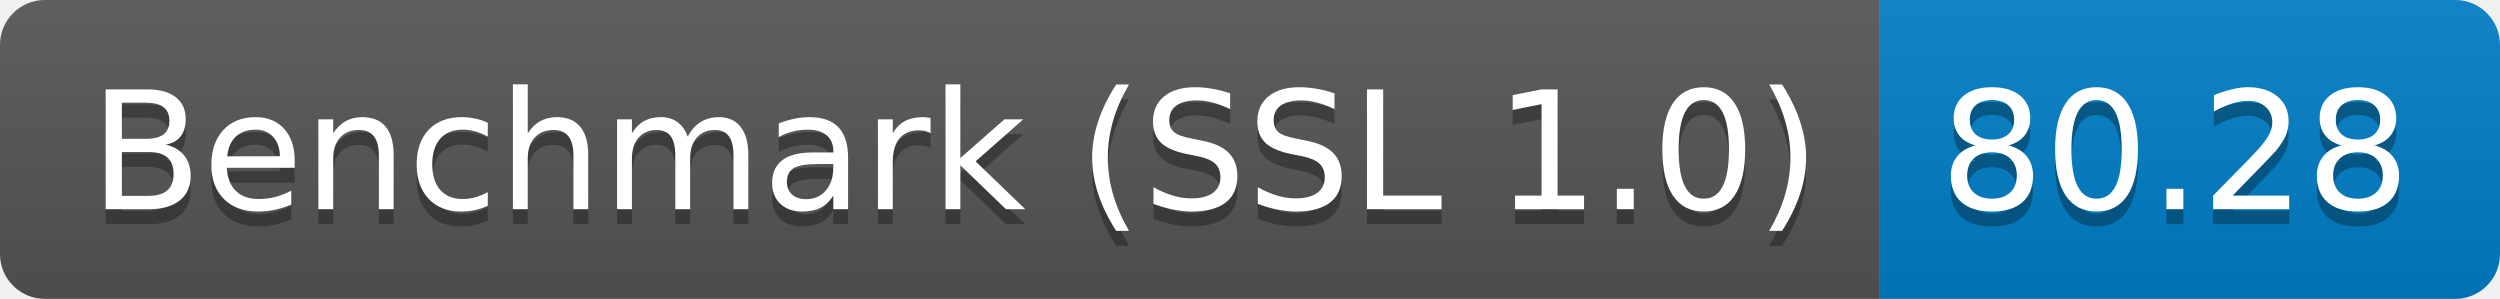
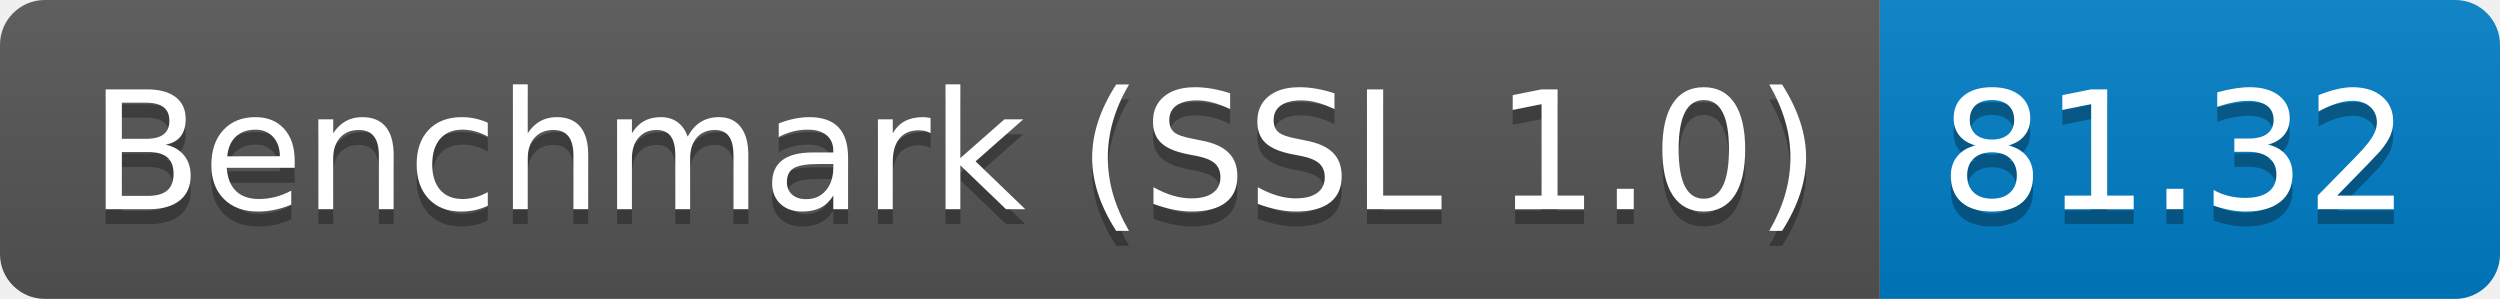
<svg xmlns="http://www.w3.org/2000/svg" height="20" width="167.3">
  <linearGradient id="smooth" x2="0" y2="100%">
    <stop offset="0" stop-color="#bbb" stop-opacity=".1" />
    <stop offset="1" stop-opacity=".1" />
  </linearGradient>
  <clipPath id="round">
    <rect fill="#fff" height="20" rx="3" width="167.3" />
  </clipPath>
  <g clip-path="url(#round)">
    <rect fill="#555" height="20" width="125.8" />
    <rect fill="#007ec6" height="20" width="41.5" x="125.8" />
    <rect fill="url(#smooth)" height="20" width="167.3" />
  </g>
  <g fill="#fff" font-family="DejaVu Sans,Verdana,Geneva,sans-serif" font-size="110" text-anchor="middle">
    <text fill="#010101" fill-opacity=".3" lengthAdjust="spacing" textLength="1158.0" transform="scale(0.1)" x="639.0" y="150">Benchmark (SSL 1.0)</text>
    <text lengthAdjust="spacing" textLength="1158.0" transform="scale(0.1)" x="639.0" y="140">Benchmark (SSL 1.0)</text>
-     <text fill="#010101" fill-opacity=".3" lengthAdjust="spacing" textLength="315.0" transform="scale(0.1)" x="1455.5" y="150">80.28</text>
-     <text lengthAdjust="spacing" textLength="315.0" transform="scale(0.1)" x="1455.5" y="140">80.28</text>
+     <text fill="#010101" fill-opacity=".3" lengthAdjust="spacing" textLength="315.0" transform="scale(0.1)" x="1455.5" y="150">81.32</text>
+     <text lengthAdjust="spacing" textLength="315.0" transform="scale(0.1)" x="1455.5" y="140">81.32</text>
  </g>
</svg>
